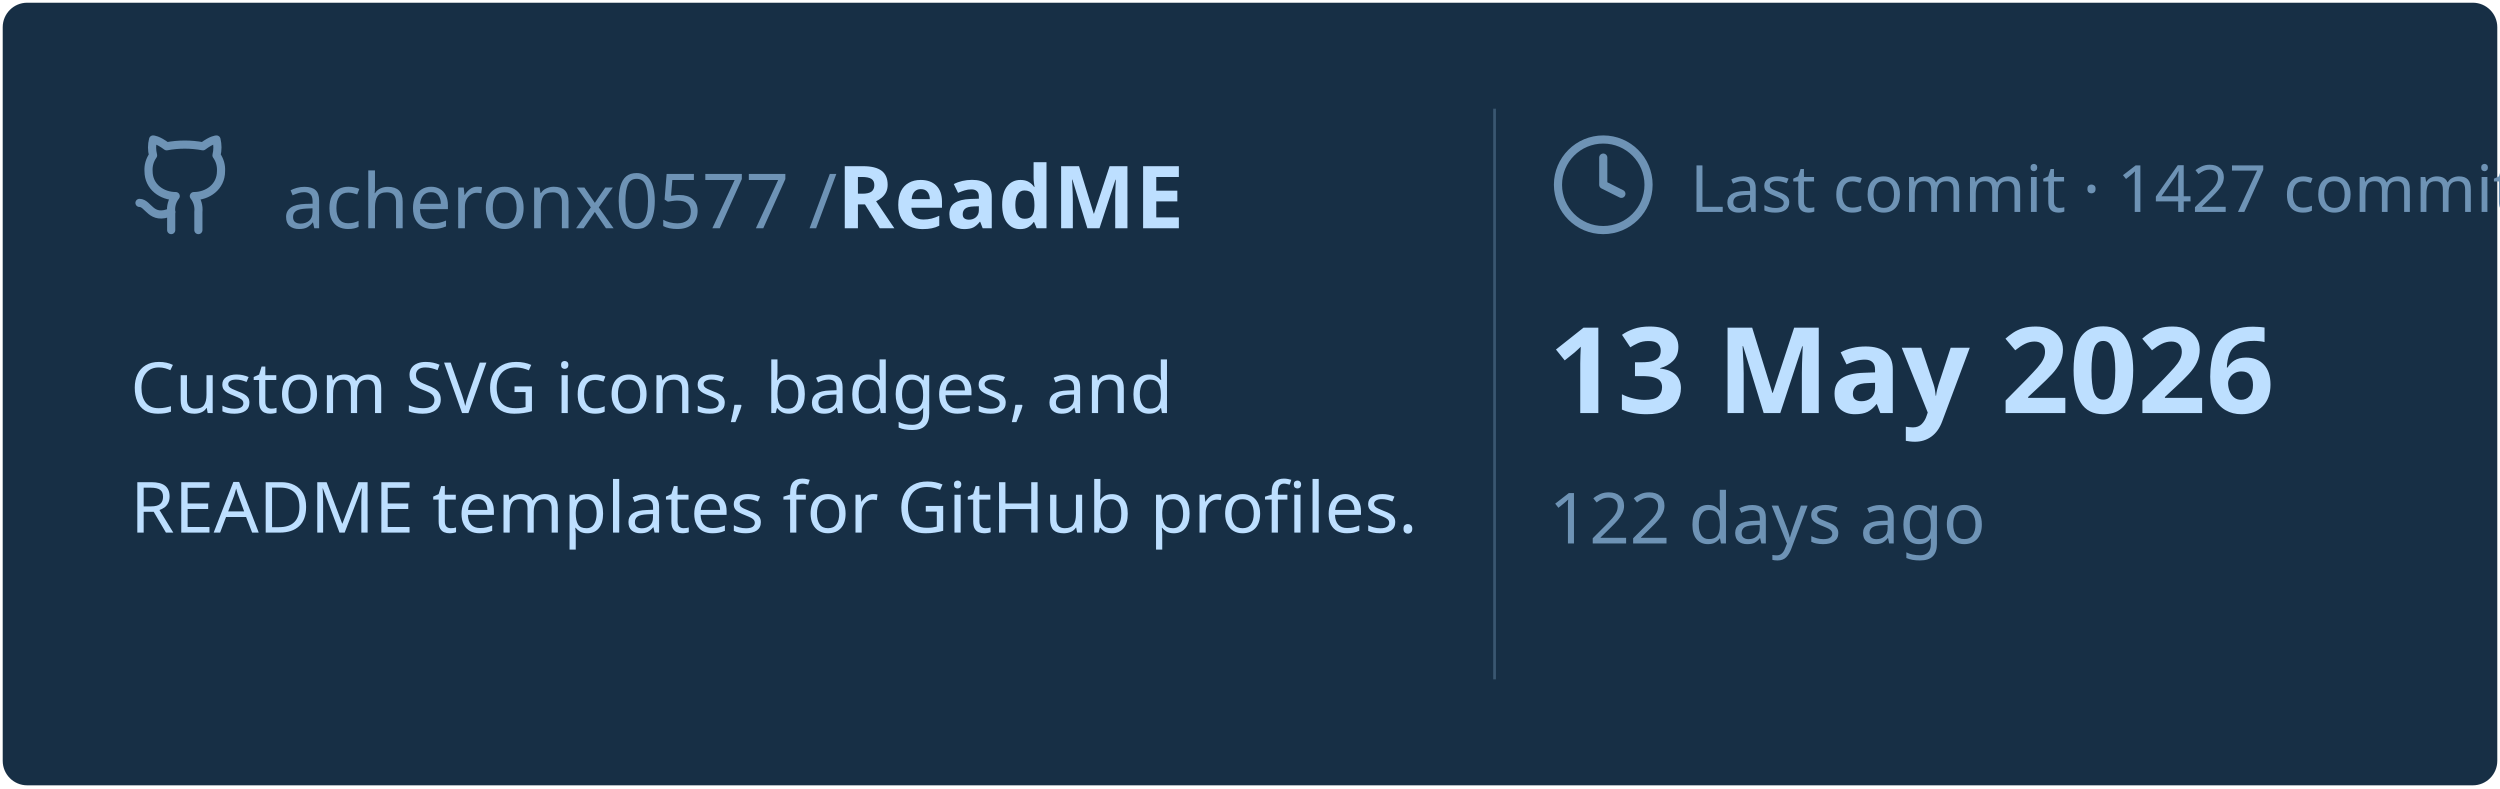
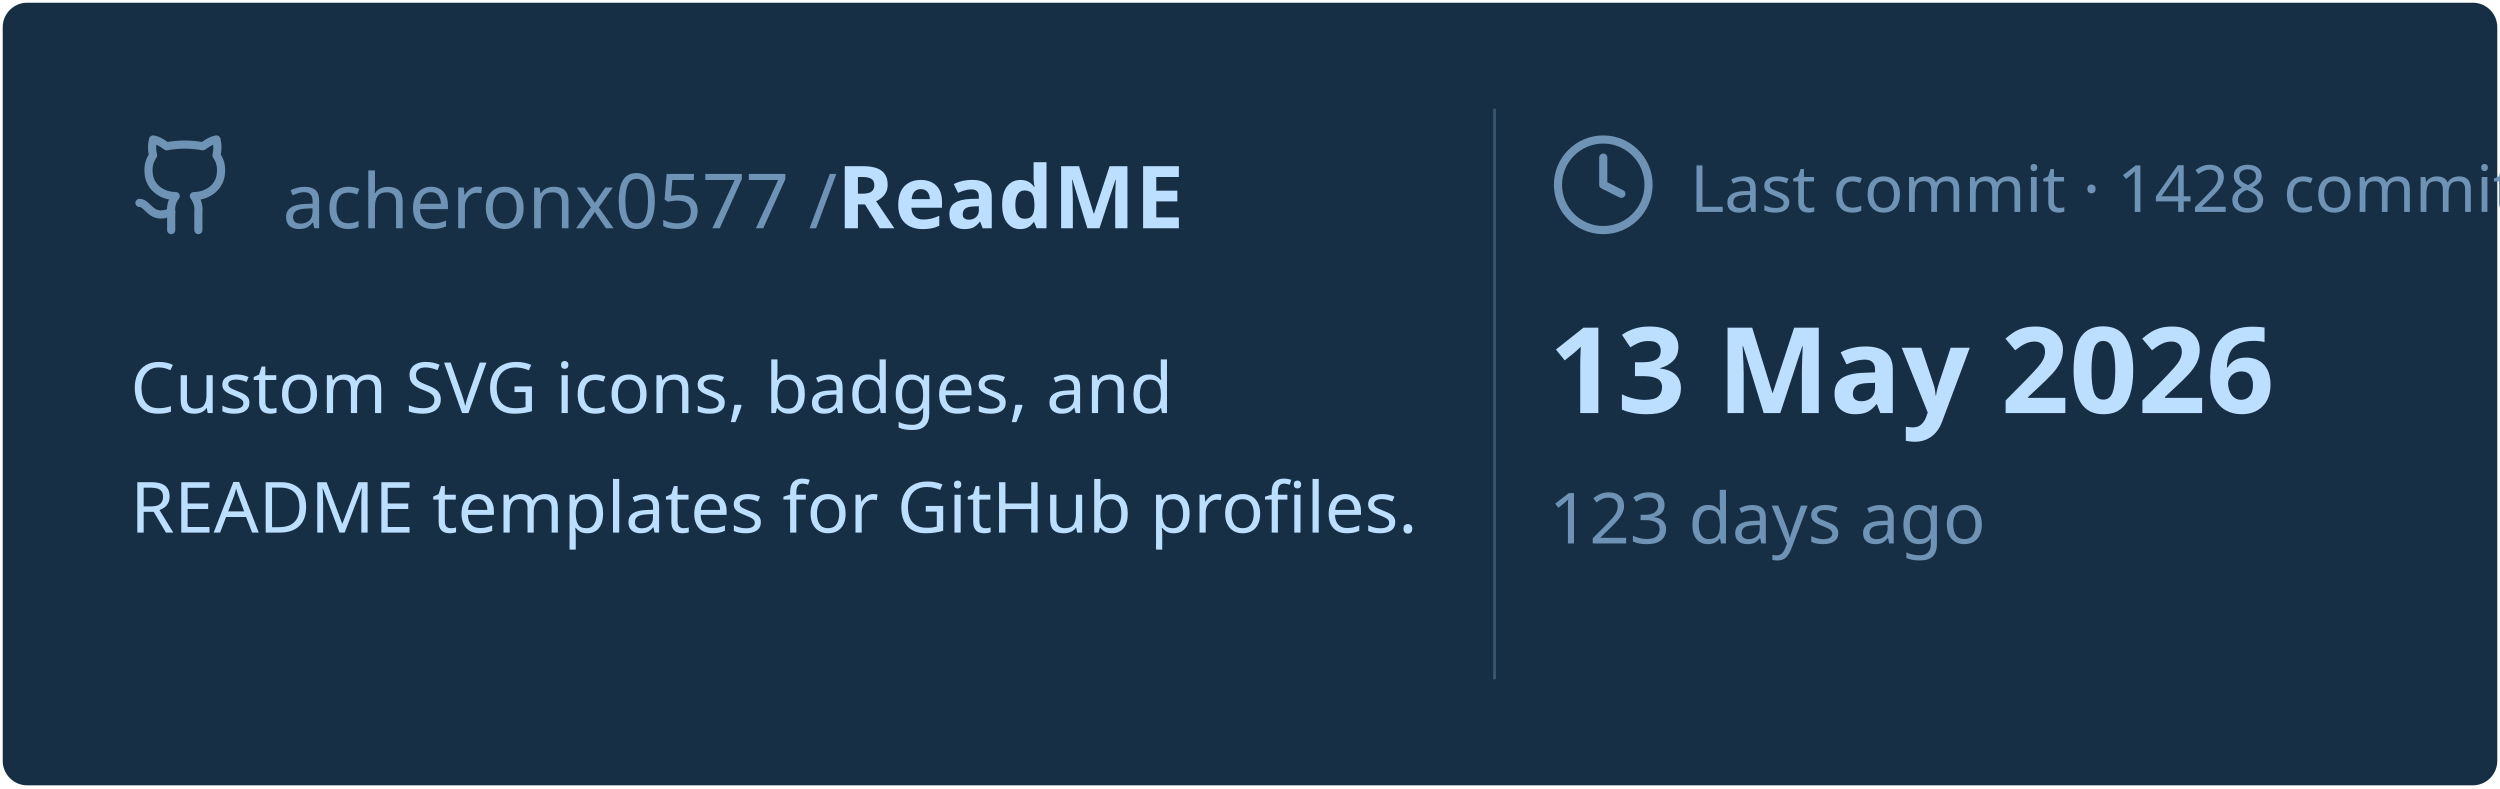
<svg xmlns="http://www.w3.org/2000/svg" viewBox="0 0 460 145" width="460px" height="145px">
  <rect stroke="#000000" stroke-opacity="0" fill="#172F45" rx="4.5" x="0.5" y="0.5" width="459" height="144" />
  <g transform="translate(24, 42)">
    <svg x="0" y="-18" width="20" height="20" viewBox="0 0 24 24" fill="none" stroke="#6E93B5" stroke-width="1.8" stroke-linecap="round" stroke-linejoin="round">
      <path d="M15 22v-4a4.8 4.8 0 0 0-1-3.5c3 0 6-2 6-5.5.08-1.25-.27-2.48-1-3.5.28-1.15.28-2.35 0-3.5 0 0-1 0-3 1.5-2.64-.5-5.36-.5-8 0C6 2 5 2 5 2c-.3 1.15-.3 2.35 0 3.5A5.403 5.403 0 0 0 4 9c0 3.5 3 5.5 6 5.5-.39.49-.68 1.05-.85 1.65-.17.6-.22 1.23-.15 1.85v4" />
      <path d="M9 18c-4.51 2-5-2-7-2" />
    </svg>
    <text x="28" y="0" font-family="&quot;Segoe UI&quot;, Ubuntu, sans-serif" font-size="14" font-weight="400" fill="#6E93B5">acheronx0577 /</text>
    <text x="130" y="0" font-family="&quot;Segoe UI&quot;, Ubuntu, sans-serif" font-size="16" font-weight="700" fill="#BDDFFF">ReadME</text>
  </g>
  <text x="24" y="76" font-family="&quot;Segoe UI&quot;, Ubuntu, sans-serif" font-size="13" font-weight="400" fill="#BDDFFF">Custom SVG icons, badges, and</text>
  <text x="24" y="98" font-family="&quot;Segoe UI&quot;, Ubuntu, sans-serif" font-size="13" font-weight="400" fill="#BDDFFF">README templates for GitHub profiles.</text>
  <line x1="275" y1="20" x2="275" y2="125" stroke="#6E93B5" stroke-width="0.5" stroke-opacity="0.4" />
  <svg x="285" y="24" width="20" height="20" viewBox="0 0 24 24" fill="none" stroke="#6E93B5" stroke-width="1.8" stroke-linecap="round" stroke-linejoin="round">
    <circle cx="12" cy="12" r="10" />
    <polyline points="12 6 12 12 16 14" />
  </svg>
-   <text x="311" y="39" font-family="&quot;Segoe UI&quot;, Ubuntu, sans-serif" font-size="12" font-weight="400" fill="#6E93B5">Last commit · 1427 commits</text>
+   <text x="311" y="39" font-family="&quot;Segoe UI&quot;, Ubuntu, sans-serif" font-size="12" font-weight="400" fill="#6E93B5">Last commit · 1428 commits</text>
  <text x="285" y="76" font-family="&quot;Segoe UI&quot;, Ubuntu, sans-serif" font-size="22" font-weight="700" fill="#BDDFFF">13 May 2026</text>
-   <text x="285" y="100" font-family="&quot;Segoe UI&quot;, Ubuntu, sans-serif" font-size="13" font-weight="400" fill="#6E93B5">122 days ago</text>
+   <text x="285" y="100" font-family="&quot;Segoe UI&quot;, Ubuntu, sans-serif" font-size="13" font-weight="400" fill="#6E93B5">123 days ago</text>
</svg>
